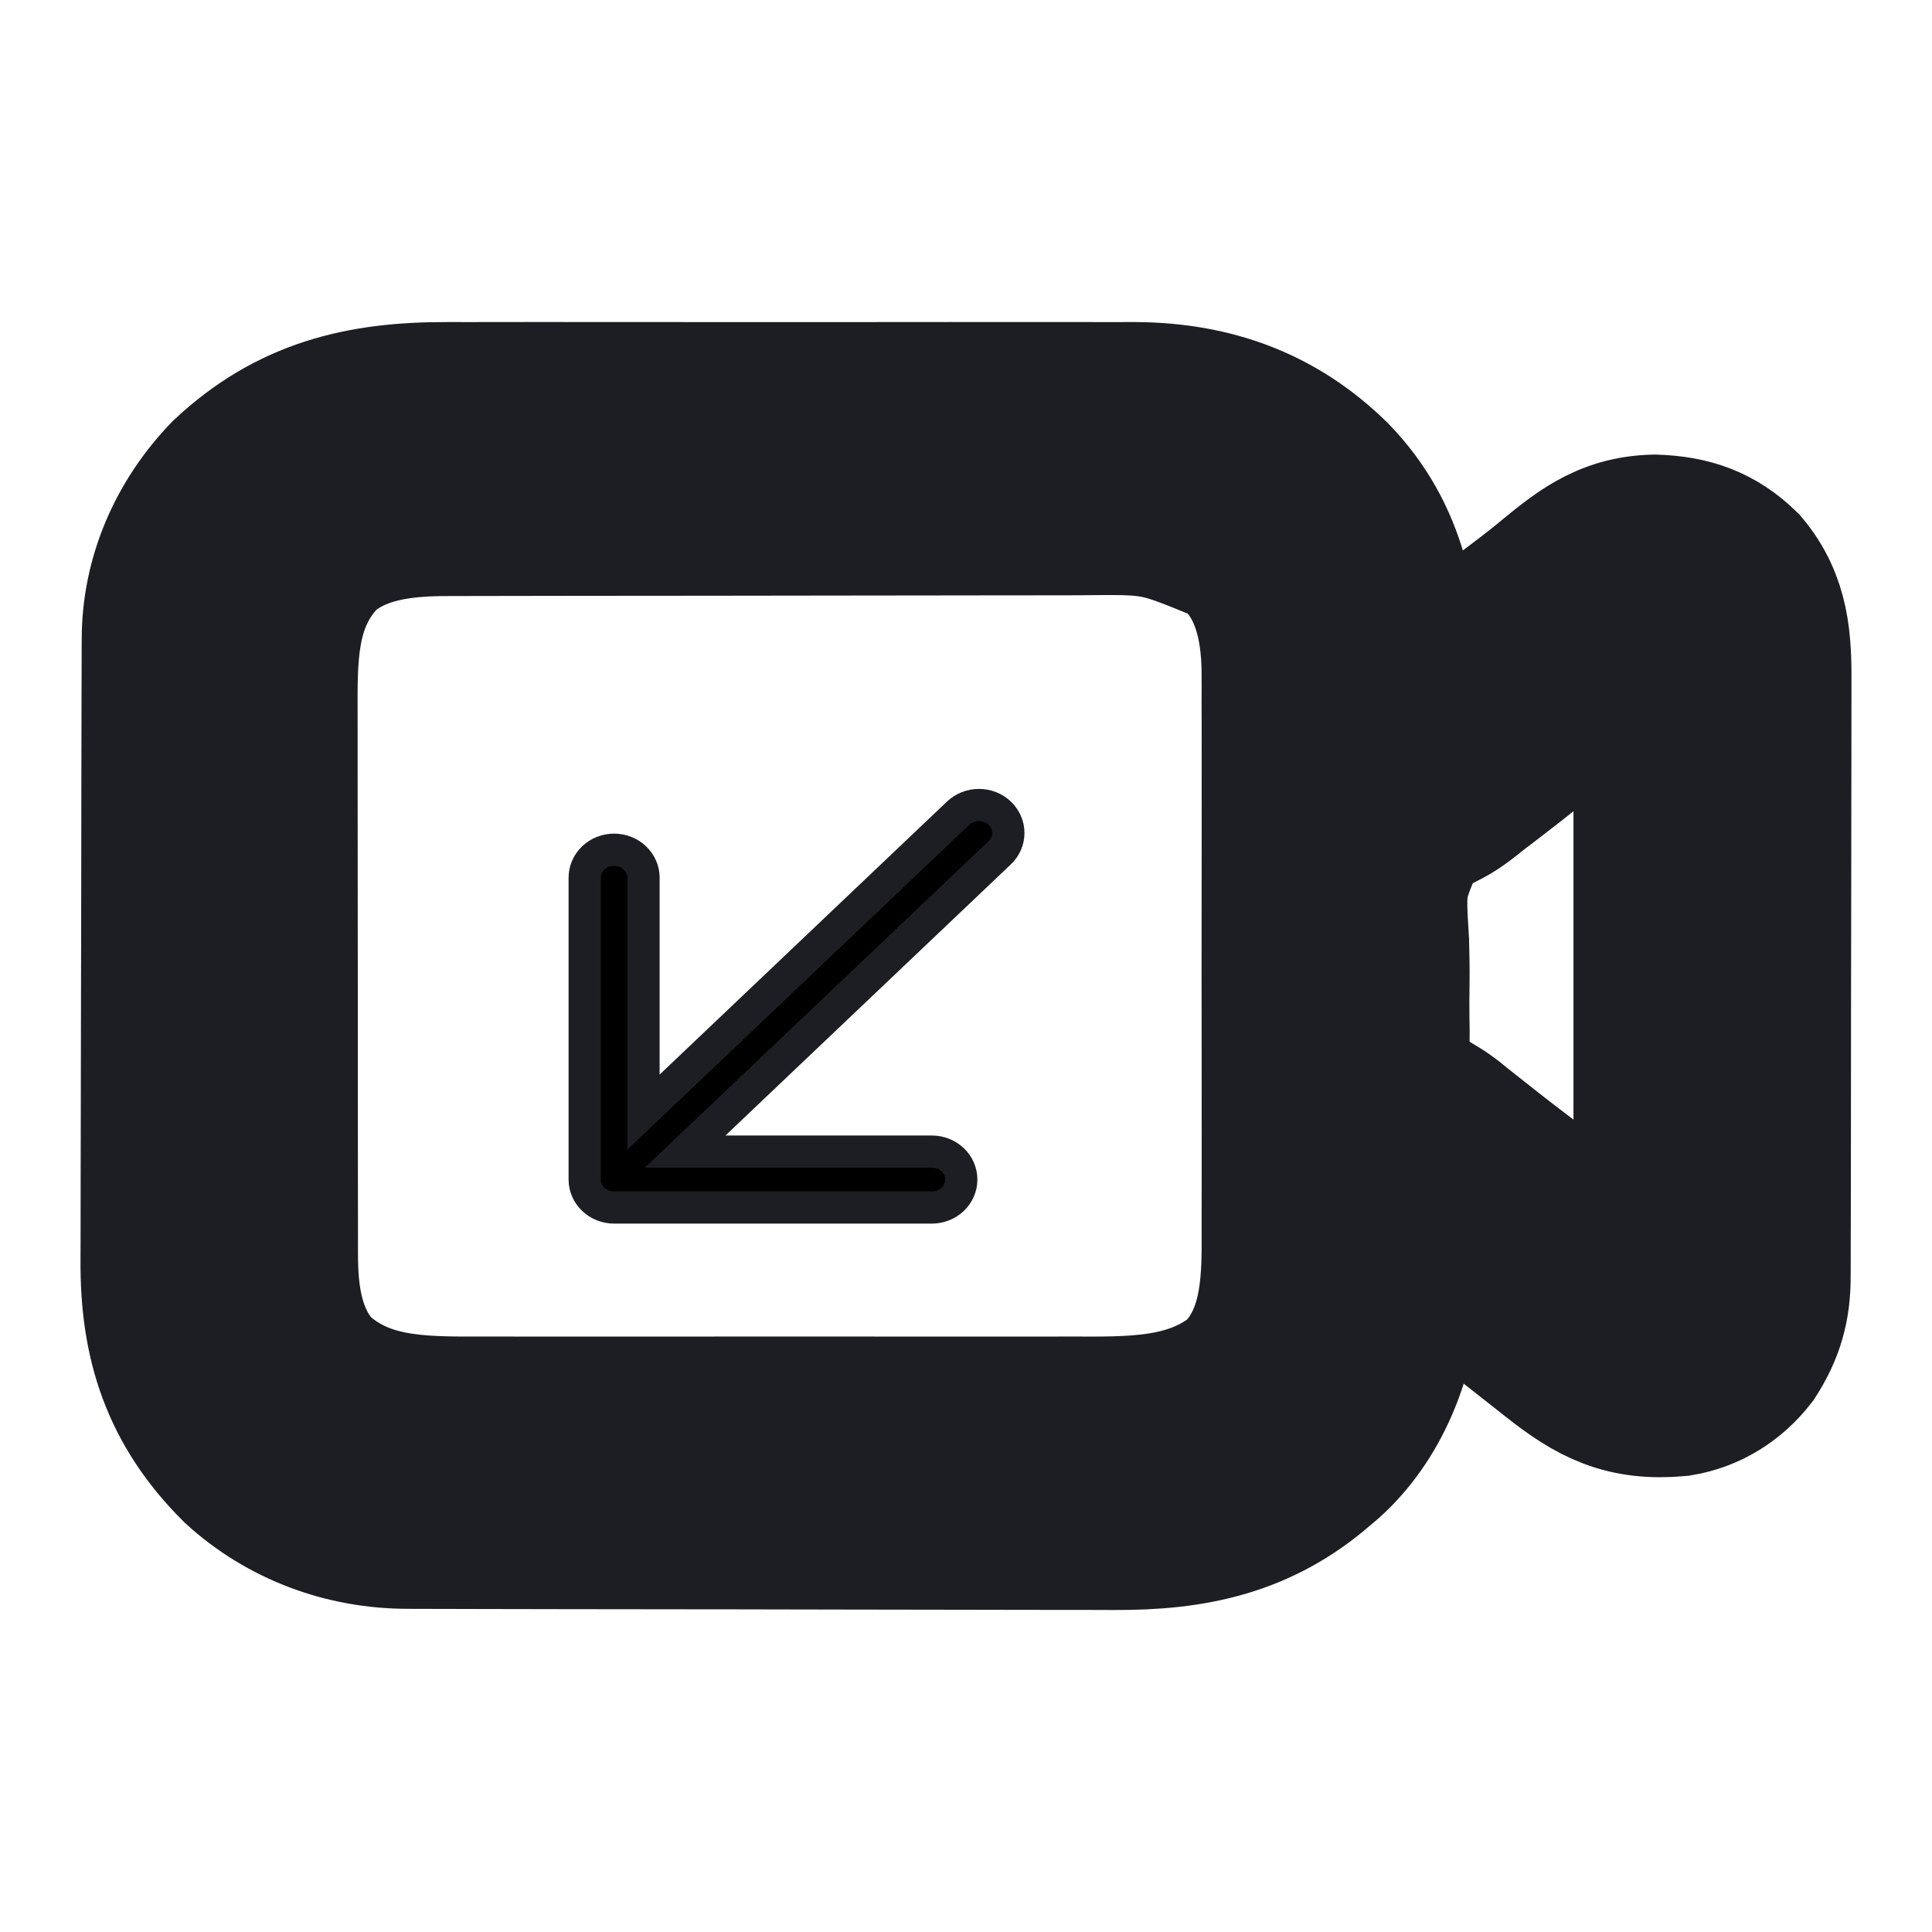
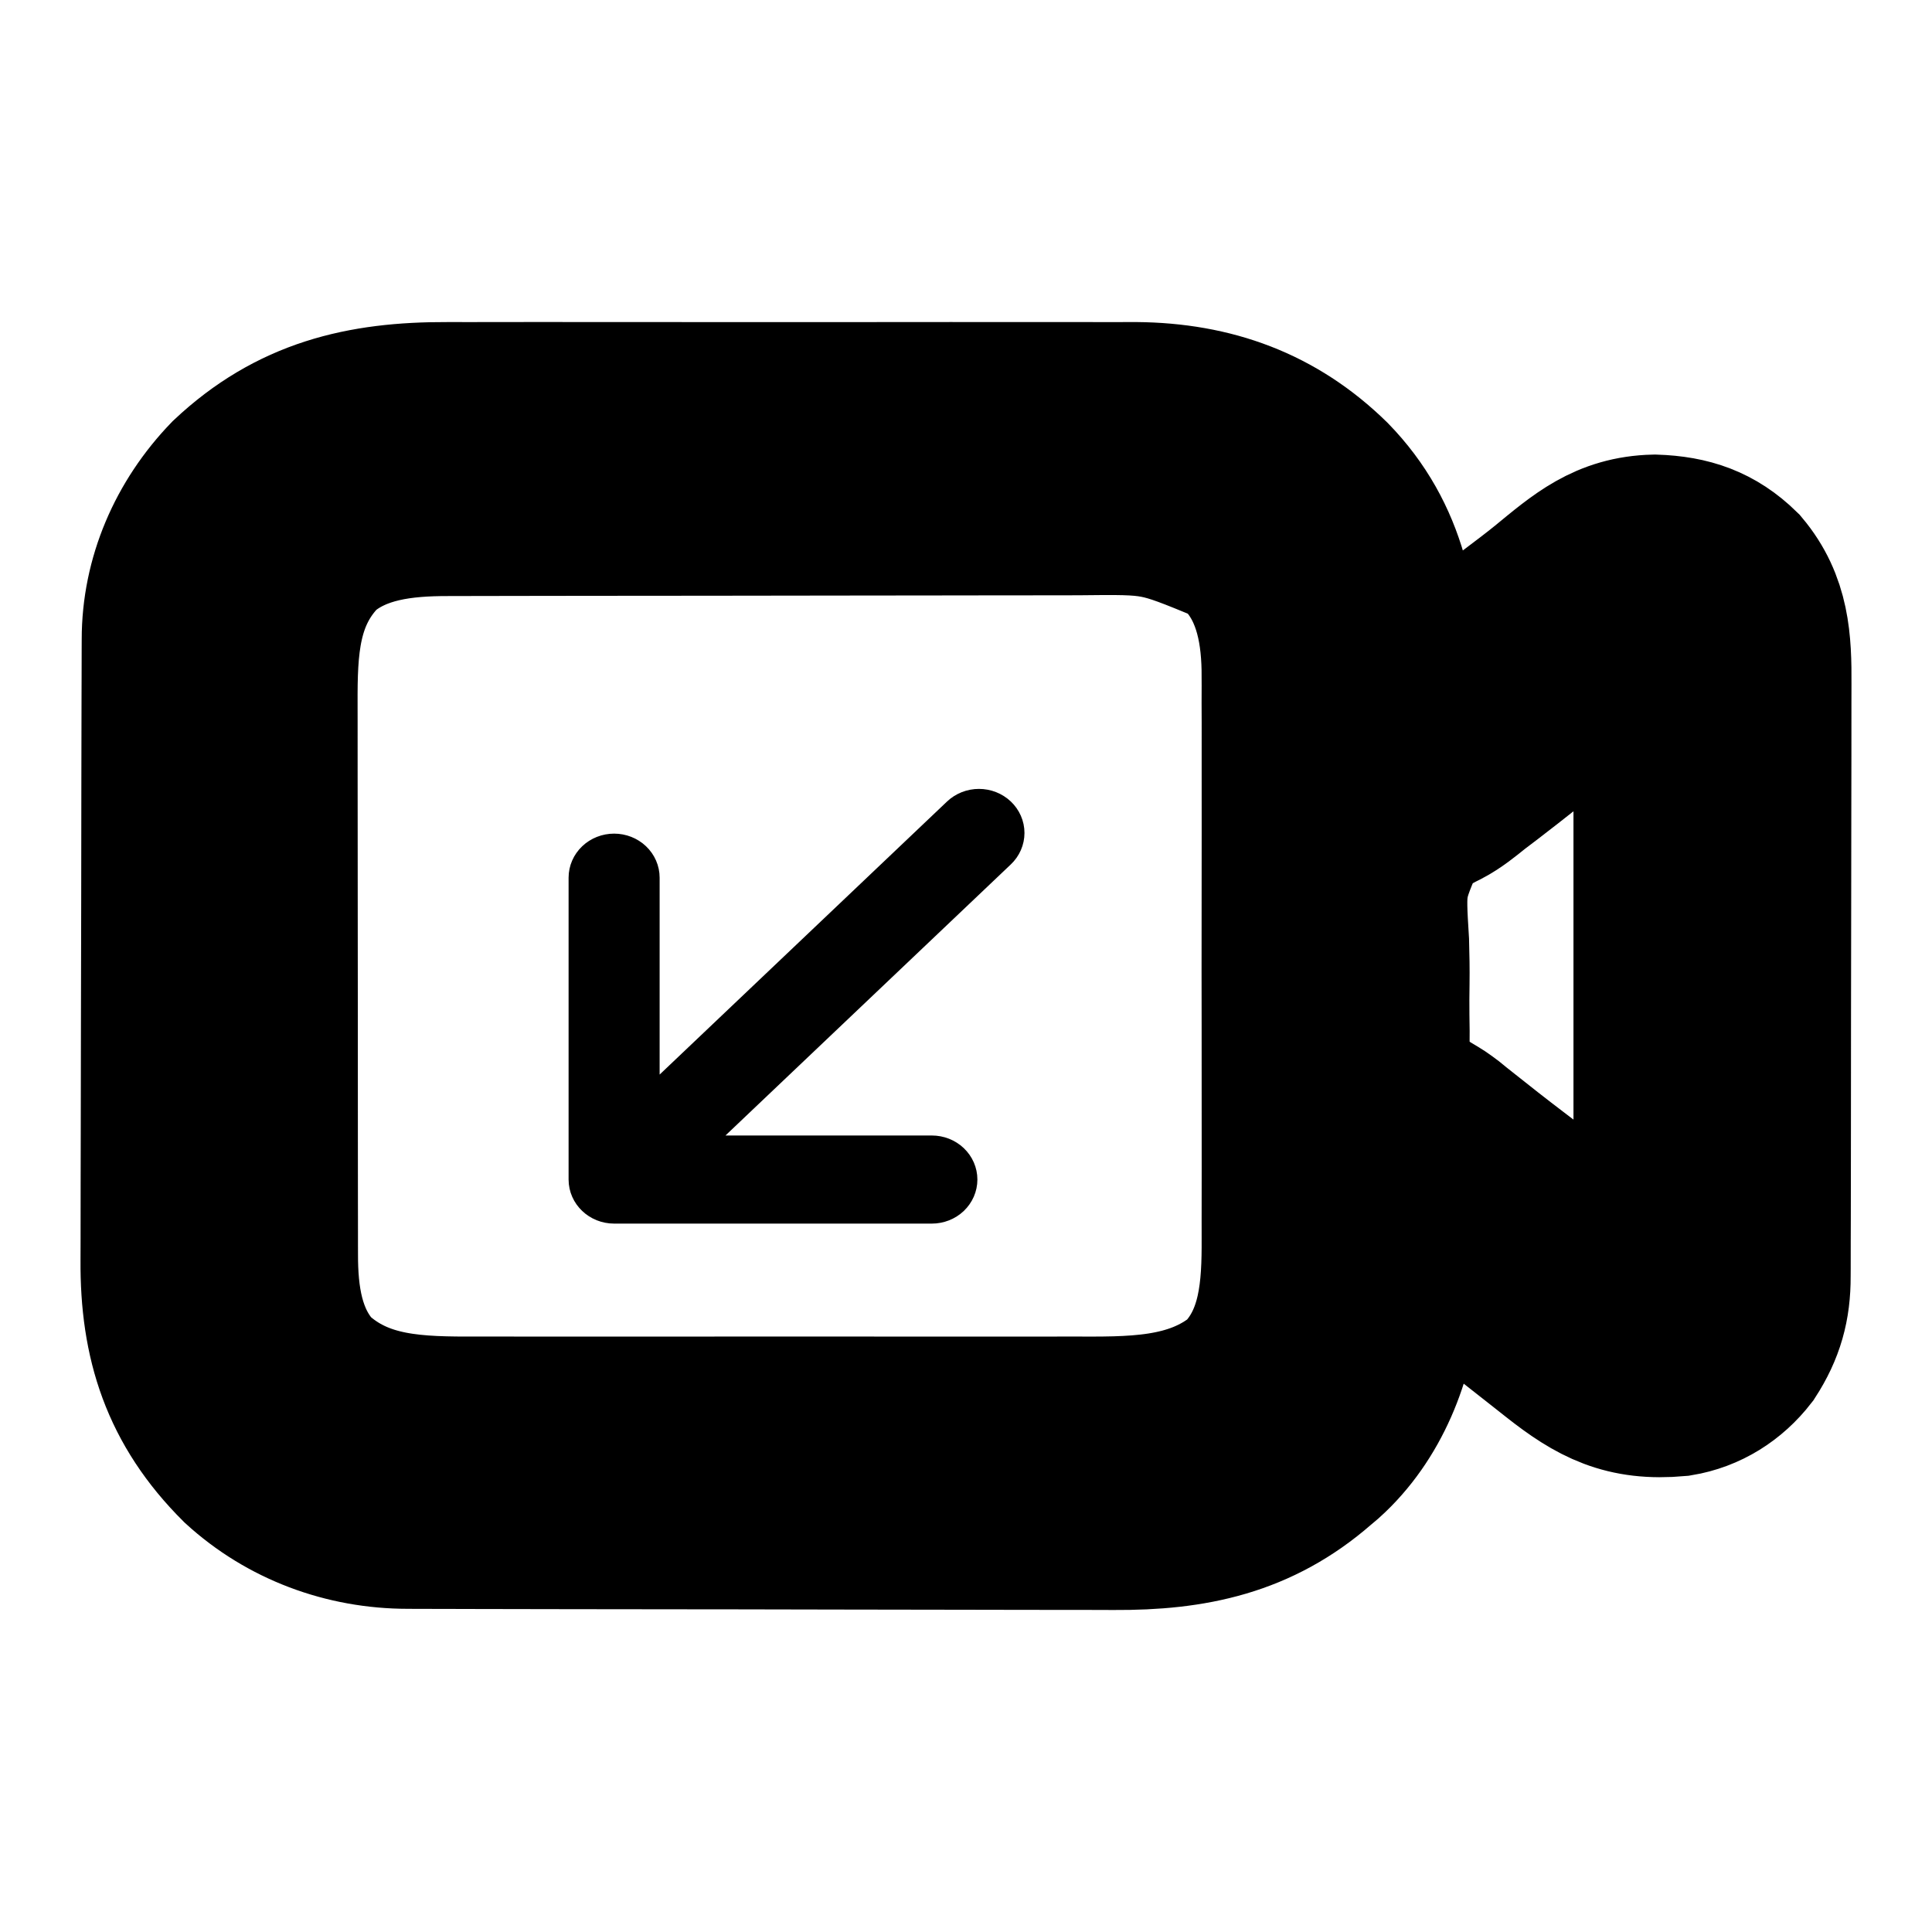
<svg xmlns="http://www.w3.org/2000/svg" width="1200" height="1200" fill="none">
-   <path fill="#000" stroke="#1D1E23" stroke-width="100" d="M253.498 949.27c2.033.01 4.066.02 6.16.025 6.814.025 13.63.03 20.445.04 4.885.015 9.771.025 14.657.04 16.052.045 32.104.07 48.157.09q8.3.009 16.599.025c23.026.035 46.052.065 69.078.08l17.912.015h4.496c24 .02 47.998.07 71.998.14 24.68.07 49.36.105 74.045.115 13.84.005 27.68.025 41.52.075q19.551.074 39.11.035 7.149 0 14.29.045c48.87.28 89.605-8.23 127.105-40.965 1.375-1.165 2.75-2.325 4.17-3.525 27.98-25.135 42.955-63.185 45.72-99.465.23-7.405.21-14.795.135-22.2l-.03-5.82q-.037-7.006-.105-14.02c2.525 2.105 2.525 2.105 5.1 4.245 13.655 11.31 27.48 22.335 41.655 33.02 9.875 7.465 19.605 15.09 29.305 22.77 4.35 3.425 8.7 6.845 13.06 10.265q4.05 3.181 8.085 6.385c24.88 19.705 43.44 29.3 76.33 26.305 17.58-2.89 32.33-12.355 43.01-26.13 10.045-15.525 14.045-29.84 13.97-48.19l.03-5.19c.025-5.71.025-11.42.02-17.13q.015-6.156.045-12.32c.035-11.13.045-22.265.05-33.4.005-6.965.01-13.93.025-20.89.04-24.315.055-48.625.055-72.935-.005-22.635.04-45.265.11-67.895q.082-29.183.075-58.365c0-11.607.015-23.215.06-34.823.04-10.924.04-21.847.01-32.771q-.007-5.994.03-11.989c.165-26.462-.915-49.776-18.955-71.267-15.355-15.046-31.75-20.633-53.31-21.355-29.65.695-45.93 15.175-67.65 32.998-6.385 5.179-12.945 10.135-19.525 15.081-14.085 10.651-27.945 21.559-41.79 32.497-9.88 7.799-19.825 15.514-29.795 23.202.05-2.718.1-5.435.155-8.235.635-48.397-7.075-93.414-42.67-129.953-33.65-33.004-73.655-47.467-120.83-47.897-6.695-.016-13.39.009-20.085.036q-7.299-.017-14.59-.044a7949 7949 0 0 0-39.37.002c-13.785.022-27.575.002-41.36-.011-24.63-.016-49.255.01-73.885.052-22.258.038-44.517.032-66.776-.007-25.942-.045-51.883-.062-77.823-.037-13.699.013-27.397.015-41.095-.013a6823 6823 0 0 0-38.656.041q-7.058.017-14.112-.011c-53.212-.191-96.064 10.091-135.477 47.134-26.366 27.331-41.644 62.65-41.635 100.001l-.024 5.422c-.024 5.993-.032 11.987-.041 17.98q-.02 6.448-.043 12.898c-.045 14.121-.068 28.241-.09 42.362l-.026 14.609q-.063 34.334-.091 68.663a31144 31144 0 0 1-.166 79.12c-.065 20.41-.098 40.825-.105 61.235-.004 12.18-.024 24.355-.079 36.53-.05 11.475-.059 22.945-.037 34.42q.001 6.285-.042 12.57c-.337 49.93 12.262 89.805 49.116 126.485 28.462 26.035 65.507 39.81 104.375 39.8Zm-58.721-95.94c-18.779-20.685-22.475-47.895-22.414-74.495l-.015-4.825c-.014-5.295-.012-10.585-.01-15.875-.006-3.815-.014-7.625-.022-11.44-.019-10.33-.025-20.655-.026-30.98q-.003-9.696-.011-19.385-.03-33.855-.028-67.71c.001-20.995-.021-41.99-.056-62.98q-.041-27.096-.039-54.185c.001-10.77-.005-21.541-.028-32.311a8332 8332 0 0 1-.005-30.412q.003-5.556-.016-11.112c-.118-35.541 1.006-68.607 27.661-95.666 21.877-18.648 50.536-21.762 78.553-21.732l5.526-.019c6.071-.018 12.141-.022 18.211-.025l13.11-.031c11.847-.028 23.693-.041 35.539-.051q11.121-.009 22.244-.024 34.854-.044 69.707-.057 40.126-.015 80.252-.107c20.725-.046 41.445-.067 62.17-.069 12.355-.003 24.71-.015 37.065-.053q17.459-.05 34.91-.02c4.245.001 8.495-.008 12.74-.029 48.85-.553 48.85-.553 92.875 17.595 2.325 1.603 4.655 3.207 7.05 4.86 20.39 19.306 26.035 46.237 26.59 73.05.085 7.151.055 14.299.02 21.45l.045 11.912c.04 10.692.025 21.383 0 32.074-.025 11.245-.005 22.492.01 33.737a19433 19433 0 0 1-.045 56.625c-.045 21.755-.03 43.505.015 65.255.04 18.755.045 37.505.025 56.26-.015 11.165-.02 22.33.01 33.5.025 10.5.01 21.005-.04 31.505-.015 3.83-.01 7.665.01 11.495.14 31.23-1.5 63.48-25.01 87.43-30.47 24.95-68.93 23.745-106.67 23.66q-6.577.009-13.155.025c-11.845.02-23.69.01-35.535-.005-12.435-.01-24.87 0-37.3.01q-31.312.006-62.625-.025-36.13-.029-72.26.01-31.096.024-62.192.01c-12.36-.005-24.719-.01-37.079.005-11.623.015-23.246.005-34.869-.02q-6.374-.009-12.749.005c-37.781.075-73.281-.14-102.139-26.83Zm817.213-67.655c-1.35-1.03-2.695-2.06-4.085-3.125-11.72-8.995-23.315-18.135-34.9-27.295-10.515-8.3-21.14-16.445-31.83-24.535-11.095-8.41-22.03-17.015-32.91-25.69a1642 1642 0 0 0-3.995-3.17l-3.99-3.255c-5.29-3.965-5.29-3.965-12.225-8.095-10.8-6.635-19.565-12.29-23.985-24.26-1.115-8.74-1.38-17.115-1.25-25.9-.04-3.205-.08-6.41-.13-9.61-.07-6.69-.04-13.37.07-20.06.12-8.505-.04-16.98-.275-25.48-2.26-36.665-2.26-36.665 11.775-69.005 6.975-6.135 14.435-10.63 22.825-14.72 7.22-3.767 13.3-8.816 19.6-13.863q3.72-2.834 7.455-5.648c8.44-6.427 16.76-12.996 25.08-19.574 15.76-12.451 31.675-24.686 47.725-36.782l4.015-3.038q5.919-4.466 11.845-8.916l3.665-2.768c4.895-4.398 4.895-4.398 10.84-6.296v390.94c-5.21 0-11.225-6.705-15.32-9.855Z" />
-   <path fill="#000" stroke="#1D1E23" stroke-width="20" d="M620.965 505.085a17.4 17.4 0 0 1 3.96 5.635 16.6 16.6 0 0 1 1.395 6.645c0 2.28-.475 4.535-1.395 6.645a17.3 17.3 0 0 1-3.96 5.63L425.558 715.28H578.8c4.85 0 9.495 1.825 12.925 5.085 3.425 3.255 5.35 7.67 5.35 12.275s-1.925 9.02-5.35 12.275C588.295 748.17 583.65 750 578.8 750H381.435c-10.088 0-18.274-7.78-18.274-17.36v-187.5c0-4.605 1.925-9.02 5.352-12.275s8.076-5.085 12.922-5.085c4.847 0 9.495 1.83 12.922 5.085s5.352 7.67 5.352 12.275v145.585l195.406-185.64c1.7-1.61 3.715-2.89 5.93-3.765a19.18 19.18 0 0 1 13.99 0 18.5 18.5 0 0 1 5.93 3.765Z" />
+   <path fill="#000" stroke="#000" stroke-width="100" d="M253.498 949.27c2.033.01 4.066.02 6.16.025 6.814.025 13.63.03 20.445.04 4.885.015 9.771.025 14.657.04 16.052.045 32.104.07 48.157.09q8.3.009 16.599.025c23.026.035 46.052.065 69.078.08l17.912.015h4.496c24 .02 47.998.07 71.998.14 24.68.07 49.36.105 74.045.115 13.84.005 27.68.025 41.52.075q19.551.074 39.11.035 7.149 0 14.29.045c48.87.28 89.605-8.23 127.105-40.965 1.375-1.165 2.75-2.325 4.17-3.525 27.98-25.135 42.955-63.185 45.72-99.465.23-7.405.21-14.795.135-22.2l-.03-5.82q-.037-7.006-.105-14.02c2.525 2.105 2.525 2.105 5.1 4.245 13.655 11.31 27.48 22.335 41.655 33.02 9.875 7.465 19.605 15.09 29.305 22.77 4.35 3.425 8.7 6.845 13.06 10.265q4.05 3.181 8.085 6.385c24.88 19.705 43.44 29.3 76.33 26.305 17.58-2.89 32.33-12.355 43.01-26.13 10.045-15.525 14.045-29.84 13.97-48.19l.03-5.19c.025-5.71.025-11.42.02-17.13q.015-6.156.045-12.32c.035-11.13.045-22.265.05-33.4.005-6.965.01-13.93.025-20.89.04-24.315.055-48.625.055-72.935-.005-22.635.04-45.265.11-67.895q.082-29.183.075-58.365c0-11.607.015-23.215.06-34.823.04-10.924.04-21.847.01-32.771q-.007-5.994.03-11.989c.165-26.462-.915-49.776-18.955-71.267-15.355-15.046-31.75-20.633-53.31-21.355-29.65.695-45.93 15.175-67.65 32.998-6.385 5.179-12.945 10.135-19.525 15.081-14.085 10.651-27.945 21.559-41.79 32.497-9.88 7.799-19.825 15.514-29.795 23.202.05-2.718.1-5.435.155-8.235.635-48.397-7.075-93.414-42.67-129.953-33.65-33.004-73.655-47.467-120.83-47.897-6.695-.016-13.39.009-20.085.036q-7.299-.017-14.59-.044a7949 7949 0 0 0-39.37.002c-13.785.022-27.575.002-41.36-.011-24.63-.016-49.255.01-73.885.052-22.258.038-44.517.032-66.776-.007-25.942-.045-51.883-.062-77.823-.037-13.699.013-27.397.015-41.095-.013a6823 6823 0 0 0-38.656.041q-7.058.017-14.112-.011c-53.212-.191-96.064 10.091-135.477 47.134-26.366 27.331-41.644 62.65-41.635 100.001l-.024 5.422c-.024 5.993-.032 11.987-.041 17.98q-.02 6.448-.043 12.898c-.045 14.121-.068 28.241-.09 42.362l-.026 14.609q-.063 34.334-.091 68.663a31144 31144 0 0 1-.166 79.12c-.065 20.41-.098 40.825-.105 61.235-.004 12.18-.024 24.355-.079 36.53-.05 11.475-.059 22.945-.037 34.42q.001 6.285-.042 12.57c-.337 49.93 12.262 89.805 49.116 126.485 28.462 26.035 65.507 39.81 104.375 39.8Zm-58.721-95.94c-18.779-20.685-22.475-47.895-22.414-74.495l-.015-4.825c-.014-5.295-.012-10.585-.01-15.875-.006-3.815-.014-7.625-.022-11.44-.019-10.33-.025-20.655-.026-30.98q-.003-9.696-.011-19.385-.03-33.855-.028-67.71c.001-20.995-.021-41.99-.056-62.98q-.041-27.096-.039-54.185c.001-10.77-.005-21.541-.028-32.311a8332 8332 0 0 1-.005-30.412q.003-5.556-.016-11.112c-.118-35.541 1.006-68.607 27.661-95.666 21.877-18.648 50.536-21.762 78.553-21.732l5.526-.019c6.071-.018 12.141-.022 18.211-.025l13.11-.031c11.847-.028 23.693-.041 35.539-.051q11.121-.009 22.244-.024 34.854-.044 69.707-.057 40.126-.015 80.252-.107c20.725-.046 41.445-.067 62.17-.069 12.355-.003 24.71-.015 37.065-.053q17.459-.05 34.91-.02c4.245.001 8.495-.008 12.74-.029 48.85-.553 48.85-.553 92.875 17.595 2.325 1.603 4.655 3.207 7.05 4.86 20.39 19.306 26.035 46.237 26.59 73.05.085 7.151.055 14.299.02 21.45l.045 11.912c.04 10.692.025 21.383 0 32.074-.025 11.245-.005 22.492.01 33.737a19433 19433 0 0 1-.045 56.625c-.045 21.755-.03 43.505.015 65.255.04 18.755.045 37.505.025 56.26-.015 11.165-.02 22.33.01 33.5.025 10.5.01 21.005-.04 31.505-.015 3.83-.01 7.665.01 11.495.14 31.23-1.5 63.48-25.01 87.43-30.47 24.95-68.93 23.745-106.67 23.66q-6.577.009-13.155.025c-11.845.02-23.69.01-35.535-.005-12.435-.01-24.87 0-37.3.01q-31.312.006-62.625-.025-36.13-.029-72.26.01-31.096.024-62.192.01c-12.36-.005-24.719-.01-37.079.005-11.623.015-23.246.005-34.869-.02q-6.374-.009-12.749.005c-37.781.075-73.281-.14-102.139-26.83Zm817.213-67.655c-1.35-1.03-2.695-2.06-4.085-3.125-11.72-8.995-23.315-18.135-34.9-27.295-10.515-8.3-21.14-16.445-31.83-24.535-11.095-8.41-22.03-17.015-32.91-25.69a1642 1642 0 0 0-3.995-3.17l-3.99-3.255c-5.29-3.965-5.29-3.965-12.225-8.095-10.8-6.635-19.565-12.29-23.985-24.26-1.115-8.74-1.38-17.115-1.25-25.9-.04-3.205-.08-6.41-.13-9.61-.07-6.69-.04-13.37.07-20.06.12-8.505-.04-16.98-.275-25.48-2.26-36.665-2.26-36.665 11.775-69.005 6.975-6.135 14.435-10.63 22.825-14.72 7.22-3.767 13.3-8.816 19.6-13.863q3.72-2.834 7.455-5.648c8.44-6.427 16.76-12.996 25.08-19.574 15.76-12.451 31.675-24.686 47.725-36.782l4.015-3.038q5.919-4.466 11.845-8.916l3.665-2.768c4.895-4.398 4.895-4.398 10.84-6.296v390.94c-5.21 0-11.225-6.705-15.32-9.855Z" />
+   <path fill="#000" stroke="#000" stroke-width="20" d="M620.965 505.085a17.4 17.4 0 0 1 3.96 5.635 16.6 16.6 0 0 1 1.395 6.645c0 2.28-.475 4.535-1.395 6.645a17.3 17.3 0 0 1-3.96 5.63L425.558 715.28H578.8c4.85 0 9.495 1.825 12.925 5.085 3.425 3.255 5.35 7.67 5.35 12.275s-1.925 9.02-5.35 12.275C588.295 748.17 583.65 750 578.8 750H381.435c-10.088 0-18.274-7.78-18.274-17.36v-187.5c0-4.605 1.925-9.02 5.352-12.275s8.076-5.085 12.922-5.085c4.847 0 9.495 1.83 12.922 5.085s5.352 7.67 5.352 12.275v145.585l195.406-185.64c1.7-1.61 3.715-2.89 5.93-3.765a19.18 19.18 0 0 1 13.99 0 18.5 18.5 0 0 1 5.93 3.765Z" />
</svg>
